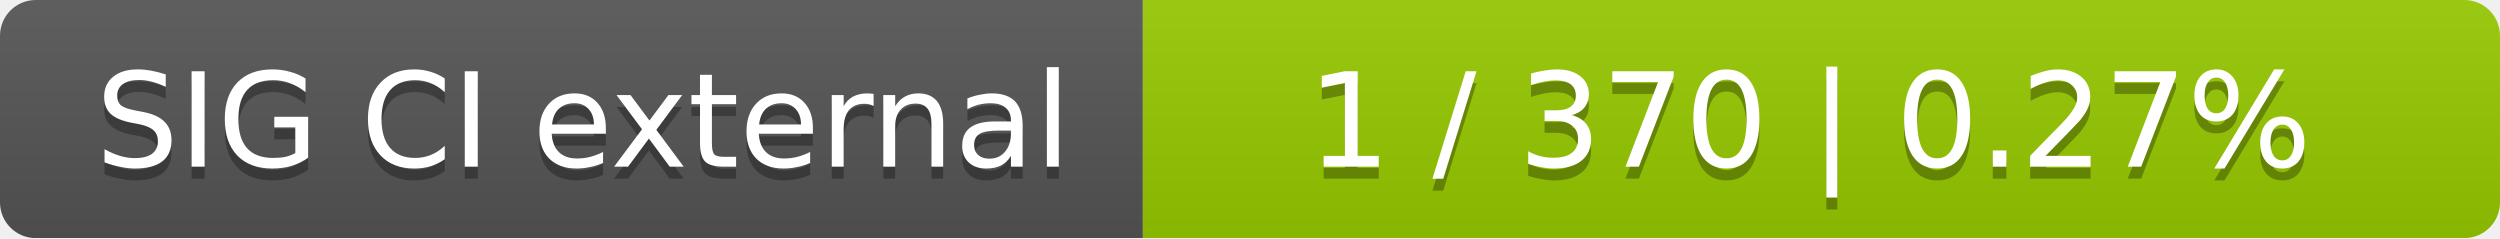
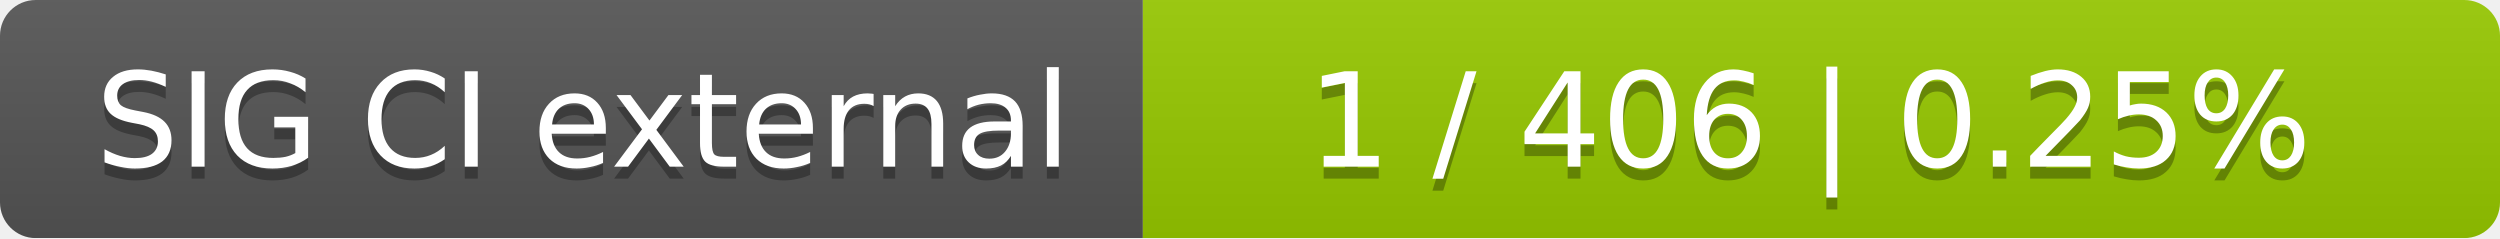
<svg xmlns="http://www.w3.org/2000/svg" width="210" height="20">
  <linearGradient id="smooth" x2="0" y2="100%">
    <stop offset="0" stop-color="#bbb" stop-opacity=".1" />
    <stop offset="1" stop-opacity=".1" />
  </linearGradient>
  <mask id="round">
    <rect width="210" height="20" rx="3" fill="#fff" />
  </mask>
  <g mask="url(#round)">
    <rect width="96" height="20" fill="#555" />
    <rect x="96" width="114" height="20" fill="#97ca00" />
    <rect width="210" height="20" fill="url(#smooth)" />
  </g>
  <g fill="#fff" text-anchor="middle" font-family="DejaVu Sans,Verdana,Geneva,sans-serif" font-size="11">
    <text x="49" y="15" fill="#010101" fill-opacity=".3">SIG CI external</text>
    <text x="49" y="14">SIG CI external</text>
-     <text x="152" y="15" fill="#010101" fill-opacity=".3">1 / 370    |    0.27%</text>
-     <text x="152" y="14">1 / 370    |    0.27%</text>
+     <text x="152" y="15" fill="#010101" fill-opacity=".3">1 / 406    |    0.25%</text>
+     <text x="152" y="14">1 / 406    |    0.25%</text>
  </g>
</svg>
